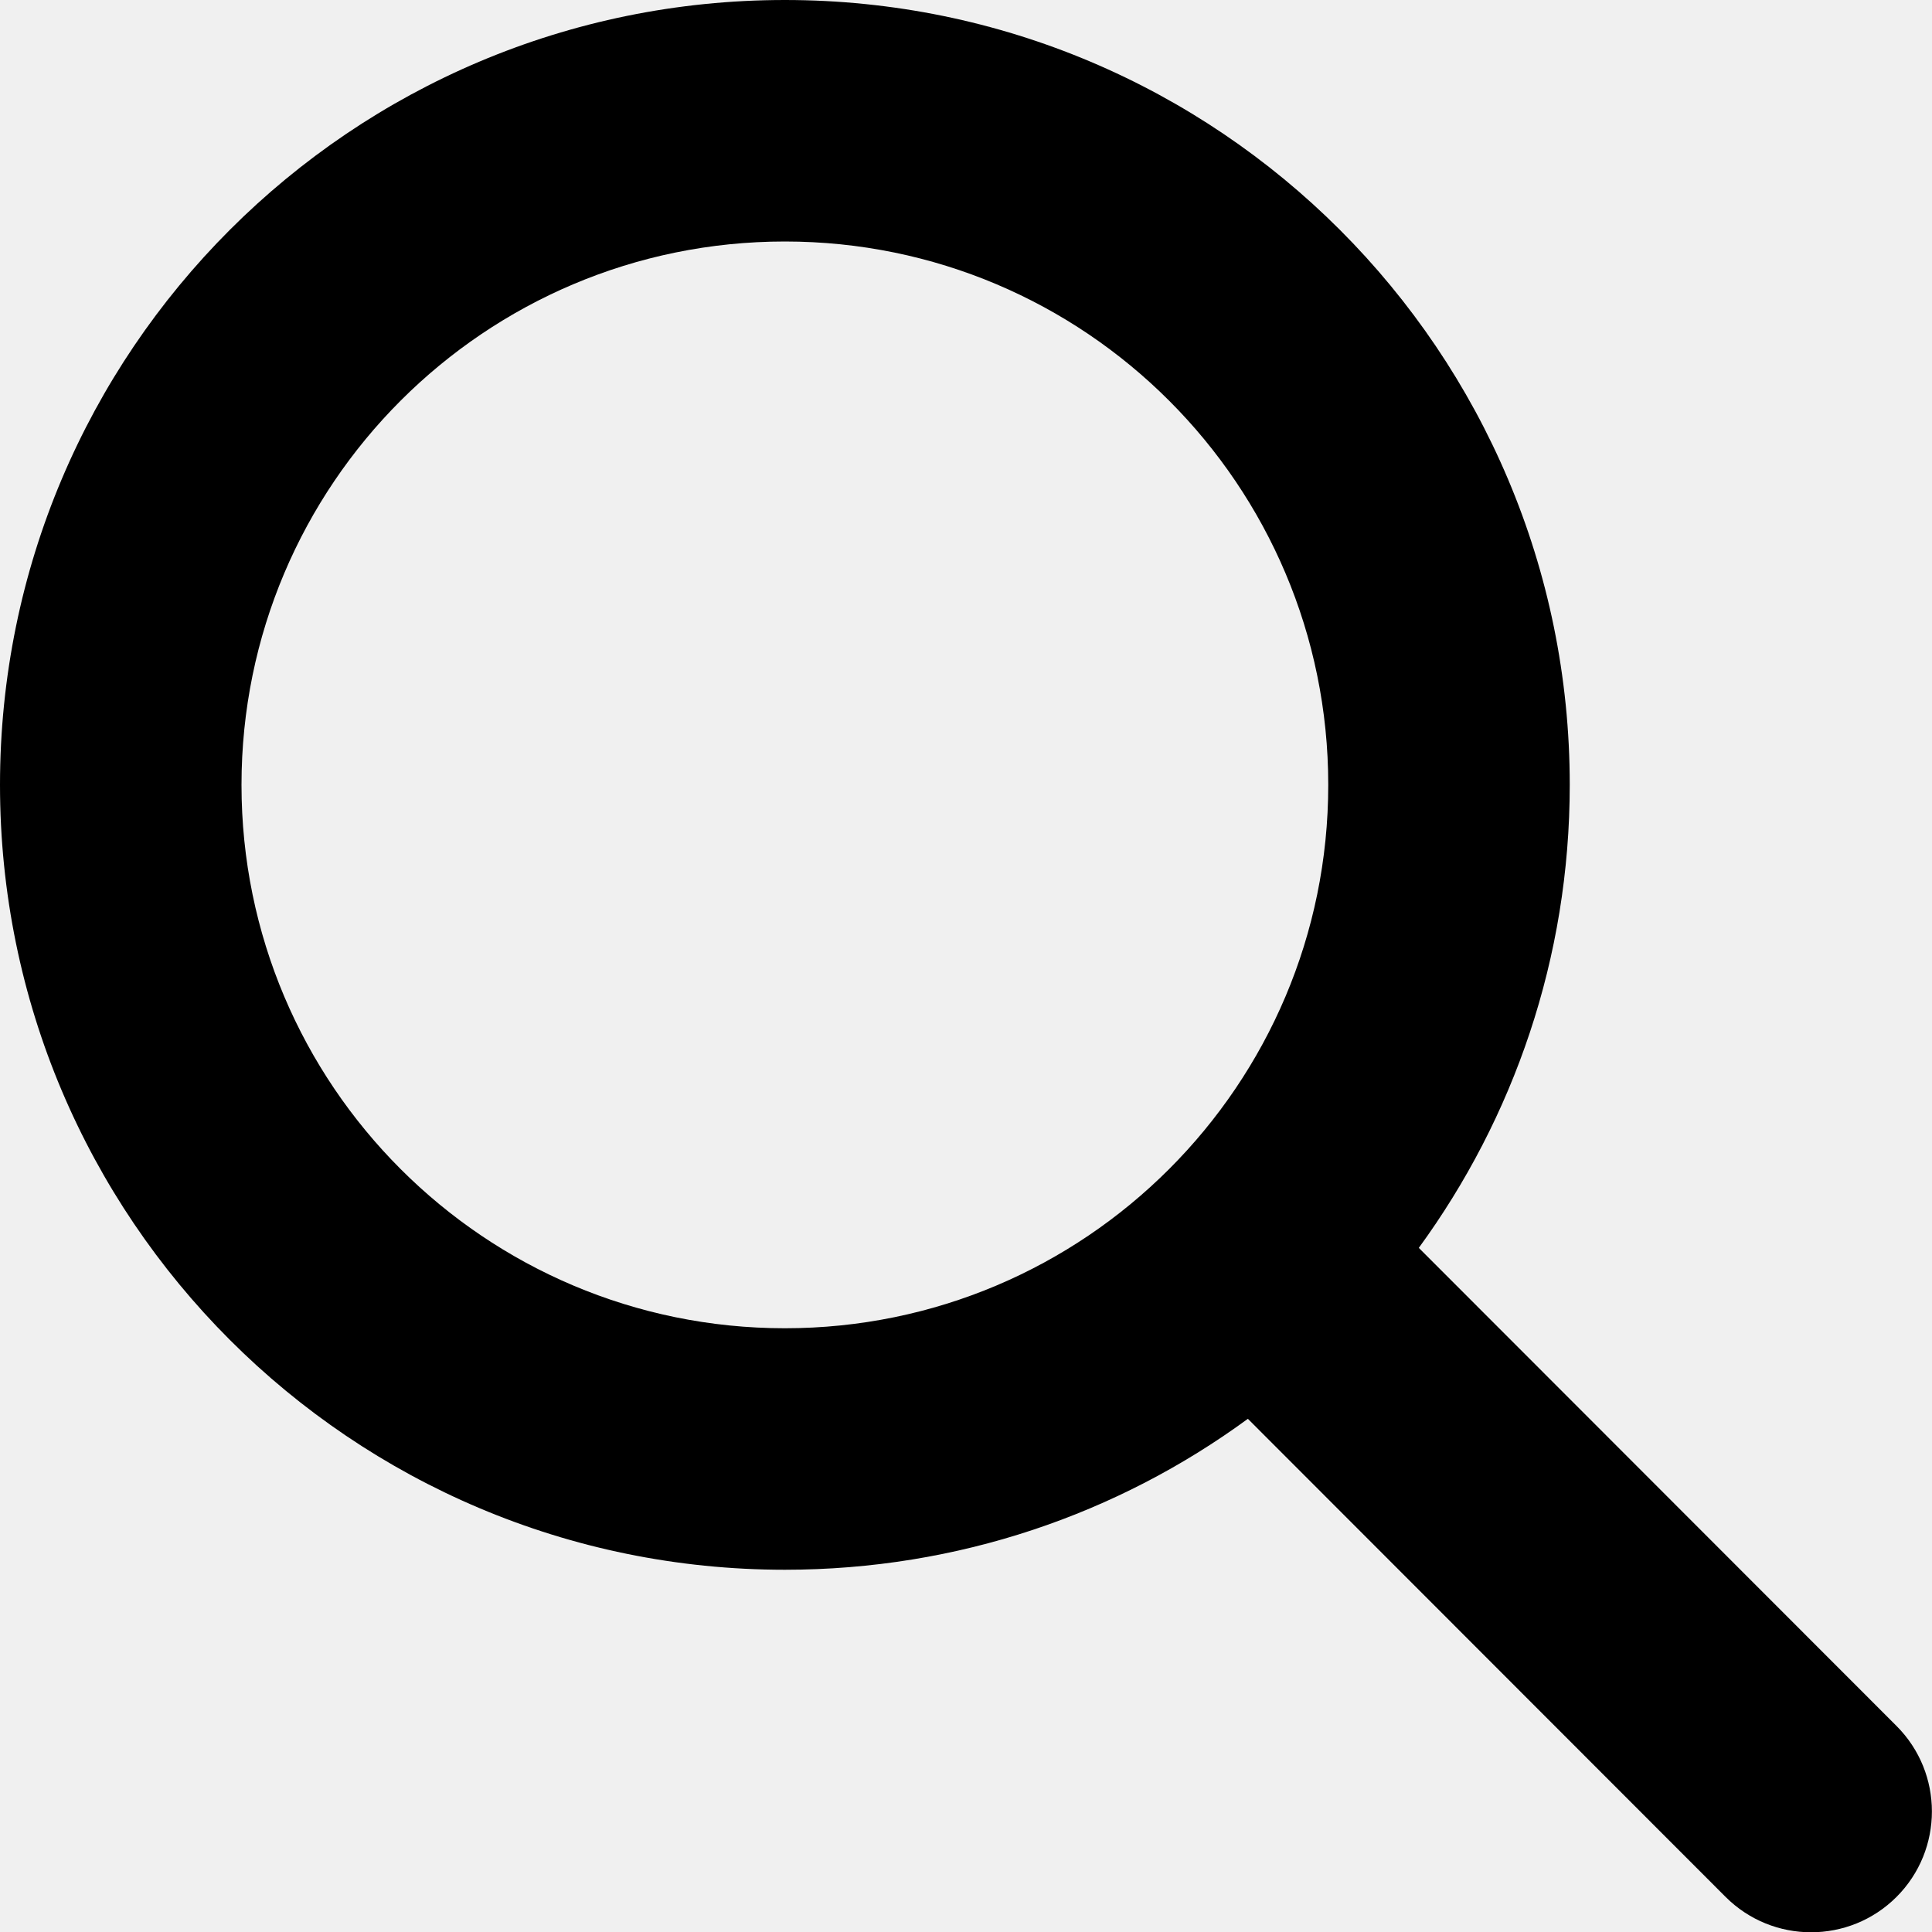
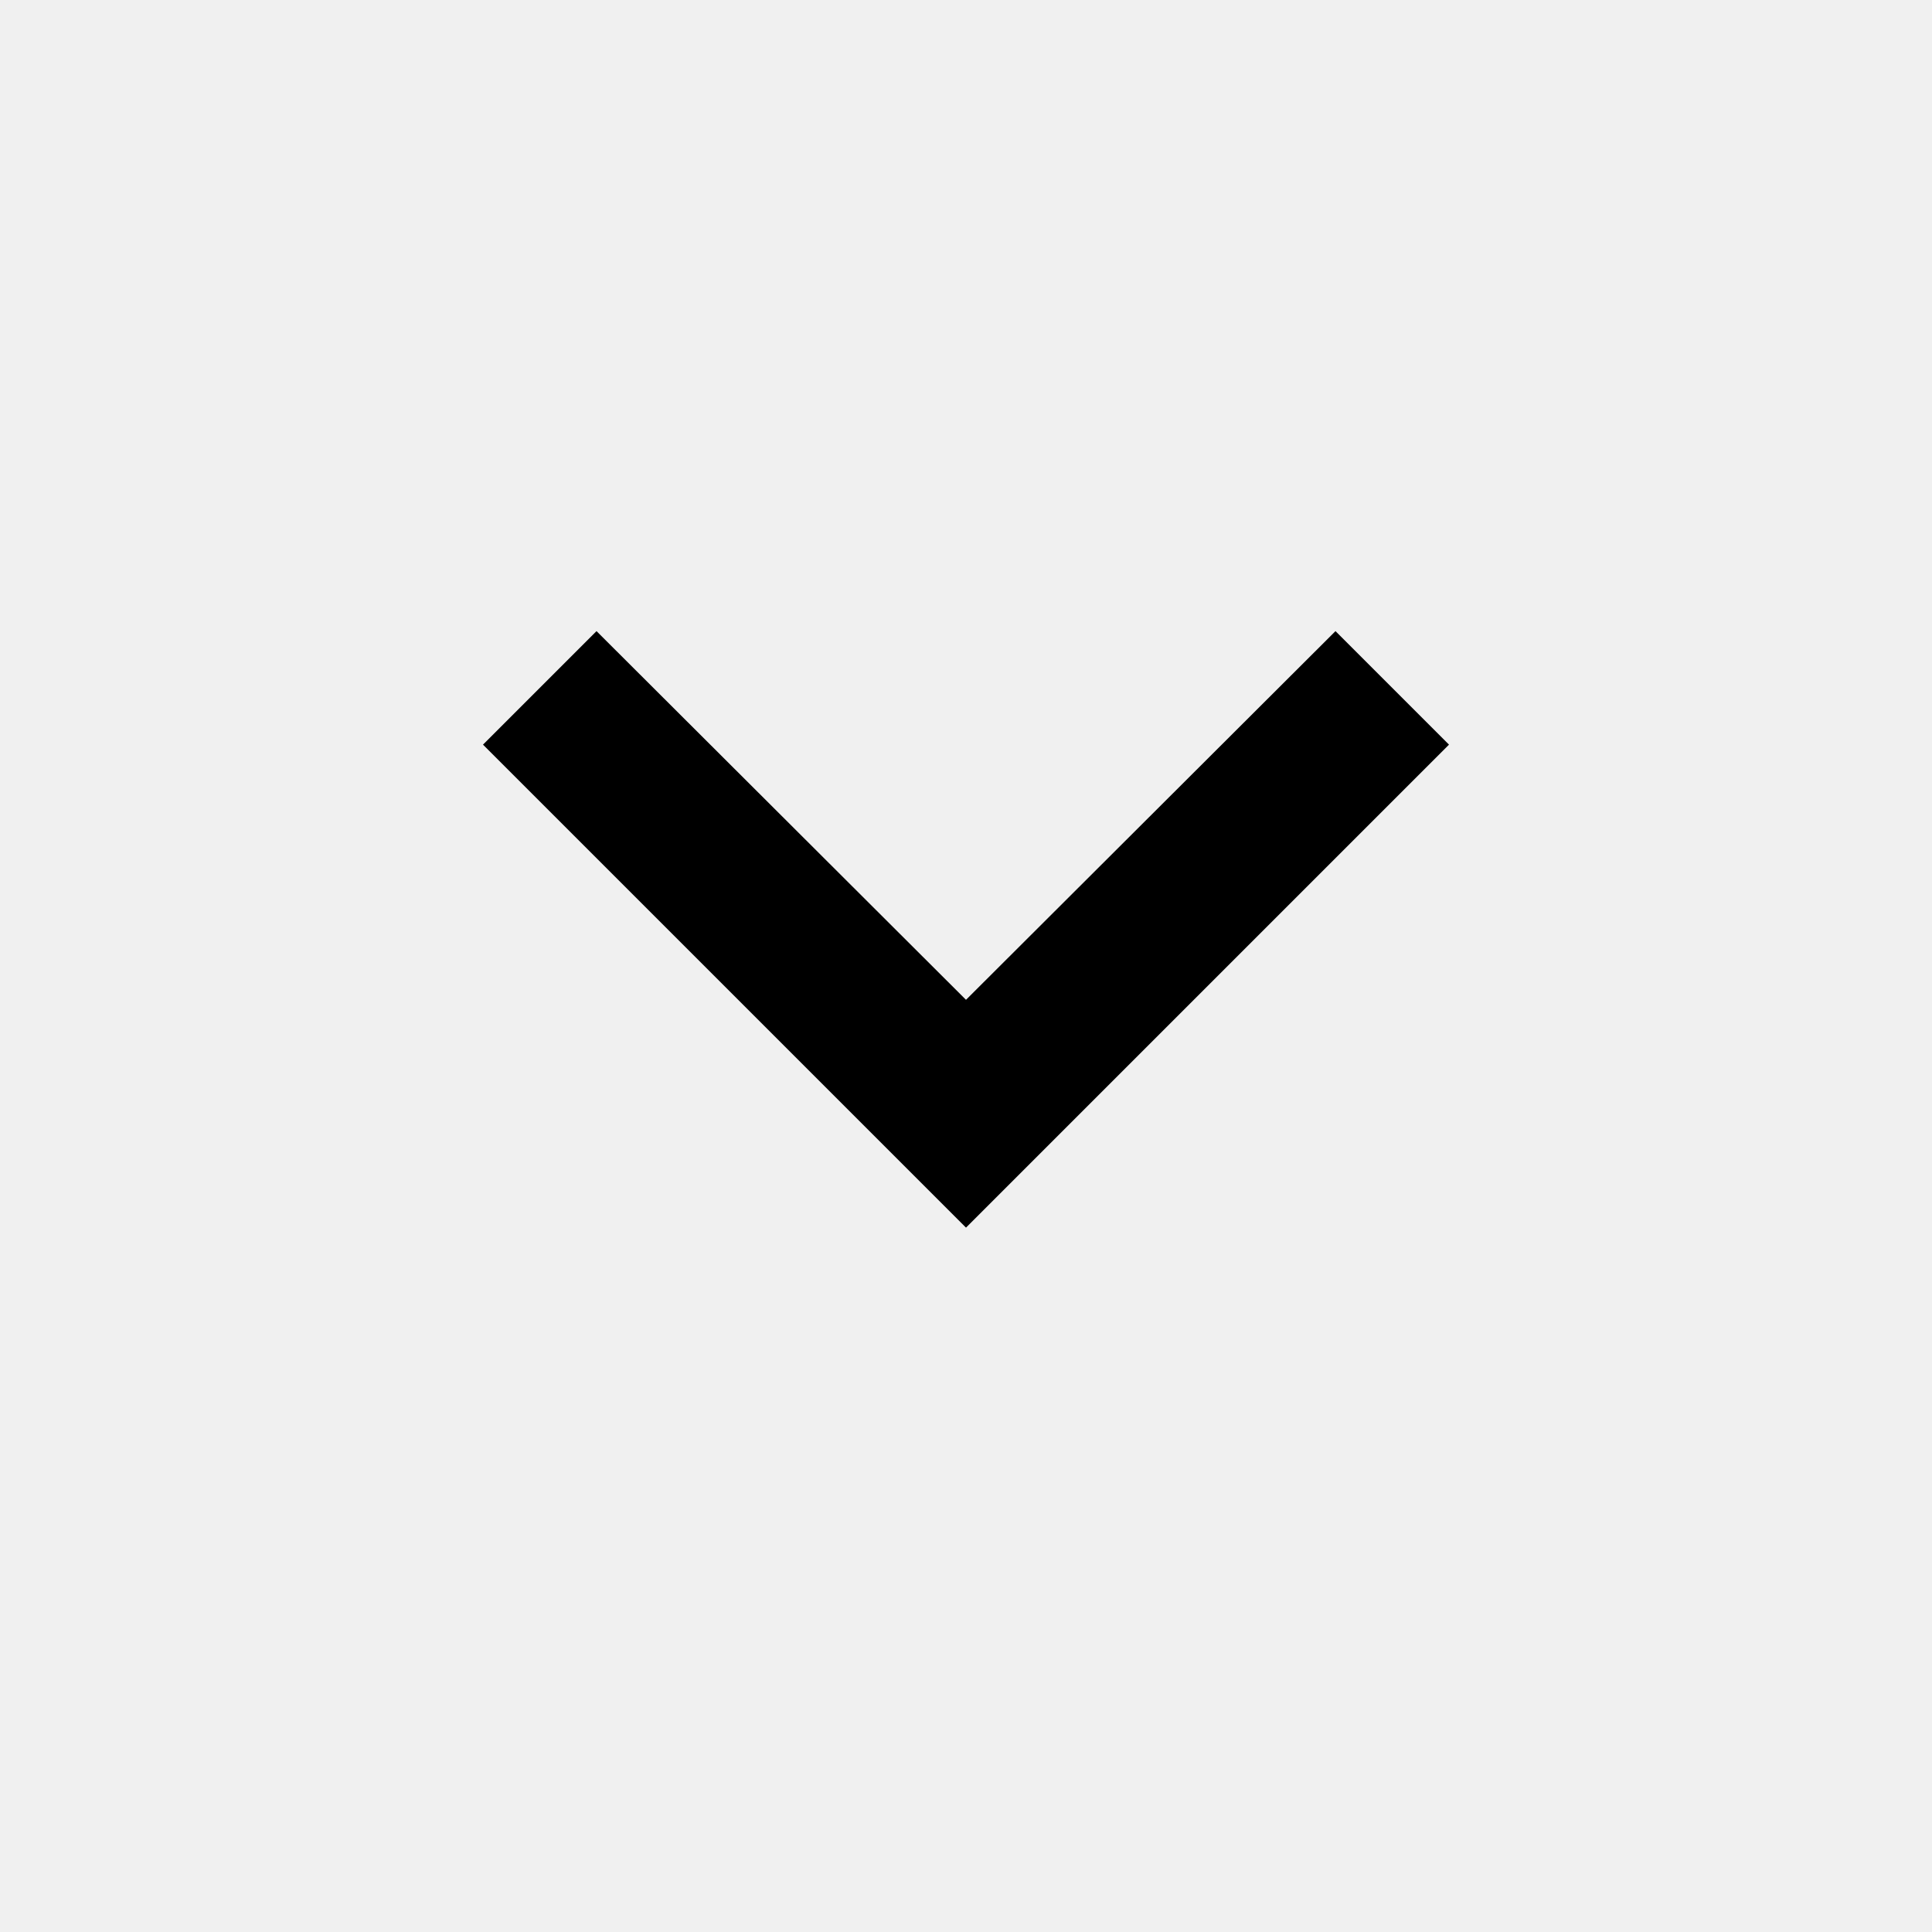
- <svg xmlns="http://www.w3.org/2000/svg" style="fill: white; filter: invert(1);" viewBox="0 0 512 512">
-   <path d="M416 208c0 45.9-14.9 88.3-40 122.7L502.6 457.4c12.5 12.5 12.5 32.8 0 45.3s-32.8 12.5-45.3 0L330.7 376c-34.4 25.2-76.8 40-122.7 40C93.1 416 0 322.9 0 208S93.1 0 208 0S416 93.1 416 208zM208 352a144 144 0 1 0 0-288 144 144 0 1 0 0 288z" />
+ <svg class="XE8yyf" viewBox="0 0 24 24" focusable="false">
+   <path d="M7.41 7.84L12 12.42l4.59-4.58L18 9.25l-6 6-6-6z" />
+   <path d="M0-.75h24v24H0z" fill="none" />
</svg>
